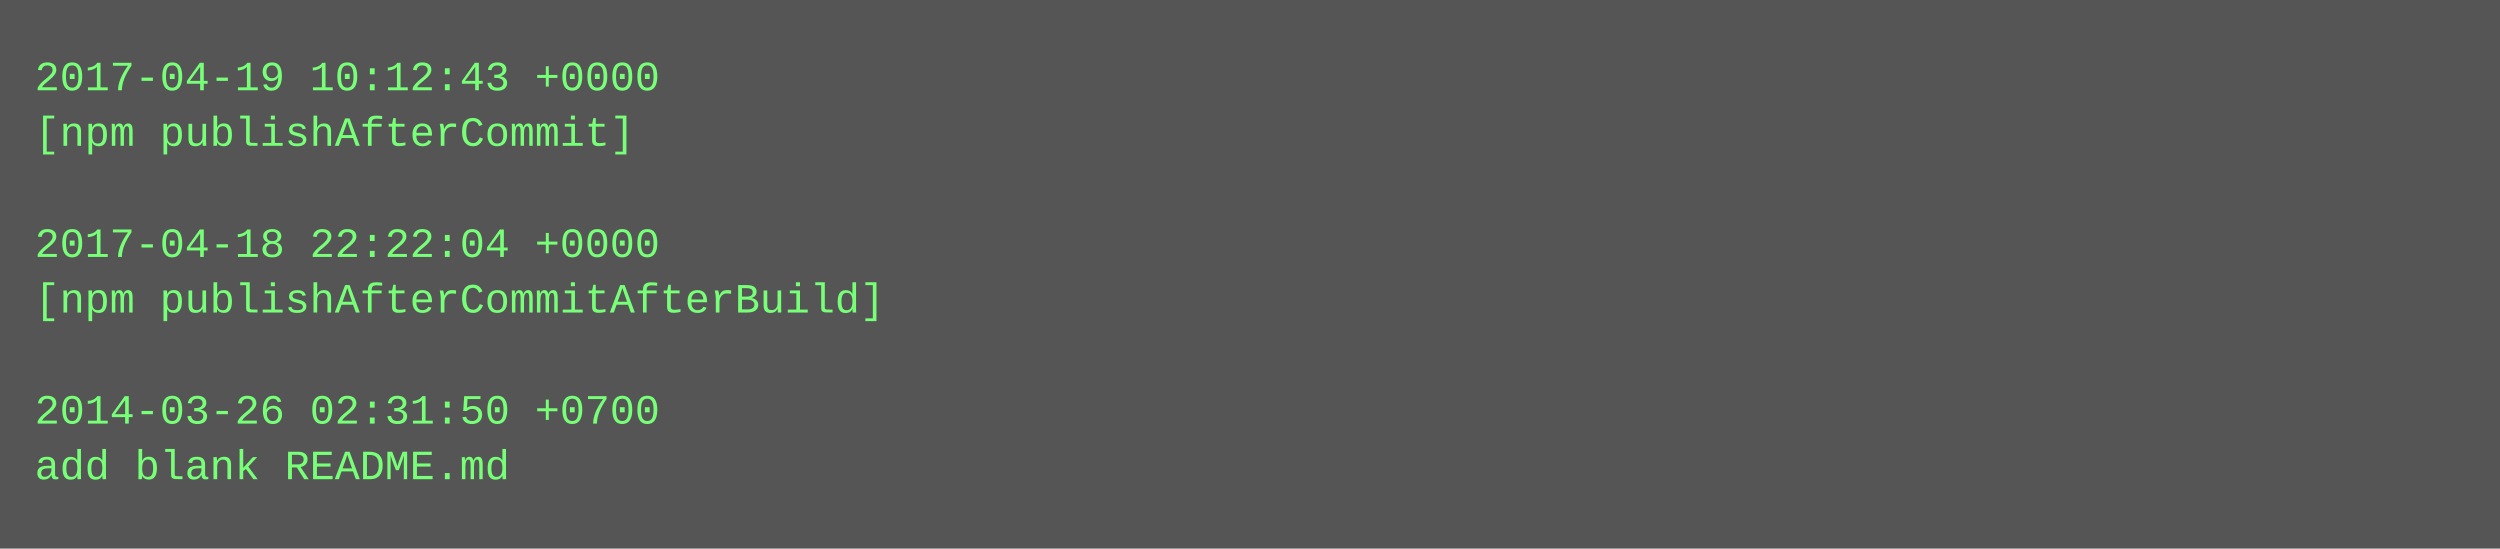
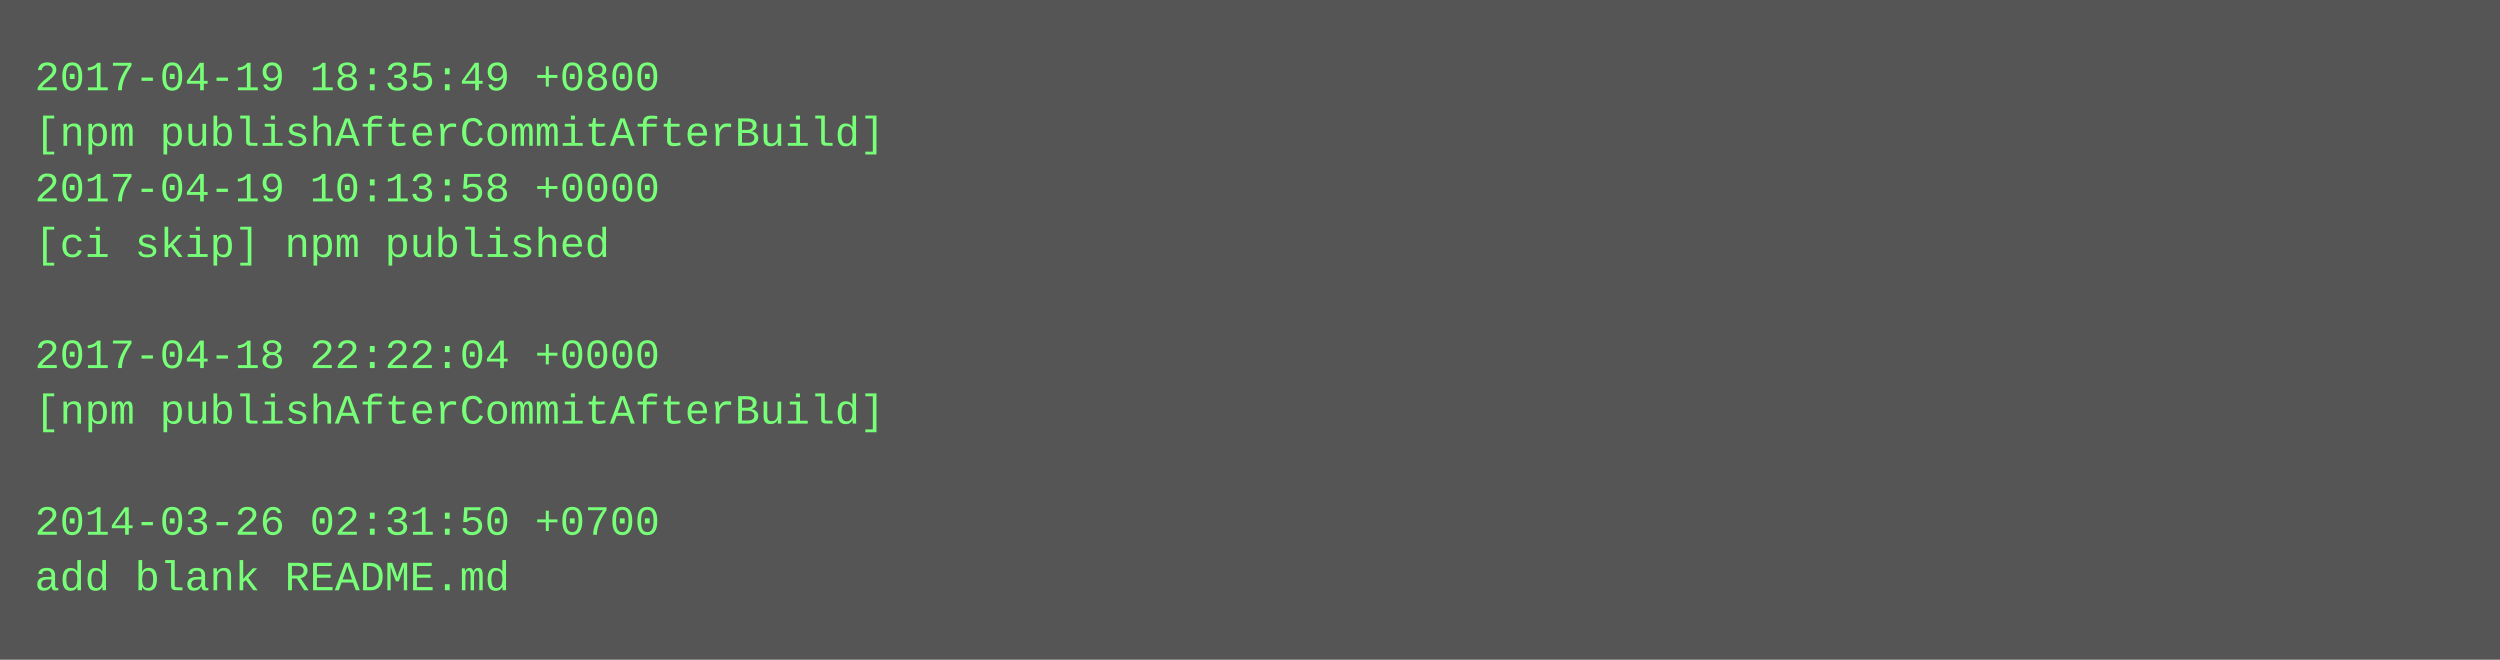
- <svg xmlns="http://www.w3.org/2000/svg" height="158" width="720">
-   <rect height="158" fill="#555" width="720" />
+ <svg xmlns="http://www.w3.org/2000/svg" height="190" width="720">
+   <rect height="190" fill="#555" width="720" />
  <text fill="#7f7" font-family="Courier New" font-size="12" xml:space="preserve">
-     <tspan x="10" y="26">2017-04-19 10:12:43 +0000</tspan>
-     <tspan x="10" y="42">[npm publishAfterCommit]</tspan>
-     <tspan x="10" y="58" />
-     <tspan x="10" y="74">2017-04-18 22:22:04 +0000</tspan>
-     <tspan x="10" y="90">[npm publishAfterCommitAfterBuild]</tspan>
-     <tspan x="10" y="106" />
-     <tspan x="10" y="122">2014-03-26 02:31:50 +0700</tspan>
-     <tspan x="10" y="138">add blank README.md</tspan>
+     <tspan x="10" y="26">2017-04-19 18:35:49 +0800</tspan>
+     <tspan x="10" y="42">[npm publishAfterCommitAfterBuild]</tspan>
+     <tspan x="10" y="58">2017-04-19 10:13:58 +0000</tspan>
+     <tspan x="10" y="74">[ci skip] npm published</tspan>
+     <tspan x="10" y="90" />
+     <tspan x="10" y="106">2017-04-18 22:22:04 +0000</tspan>
+     <tspan x="10" y="122">[npm publishAfterCommitAfterBuild]</tspan>
+     <tspan x="10" y="138" />
+     <tspan x="10" y="154">2014-03-26 02:31:50 +0700</tspan>
+     <tspan x="10" y="170">add blank README.md</tspan>
  </text>
</svg>
